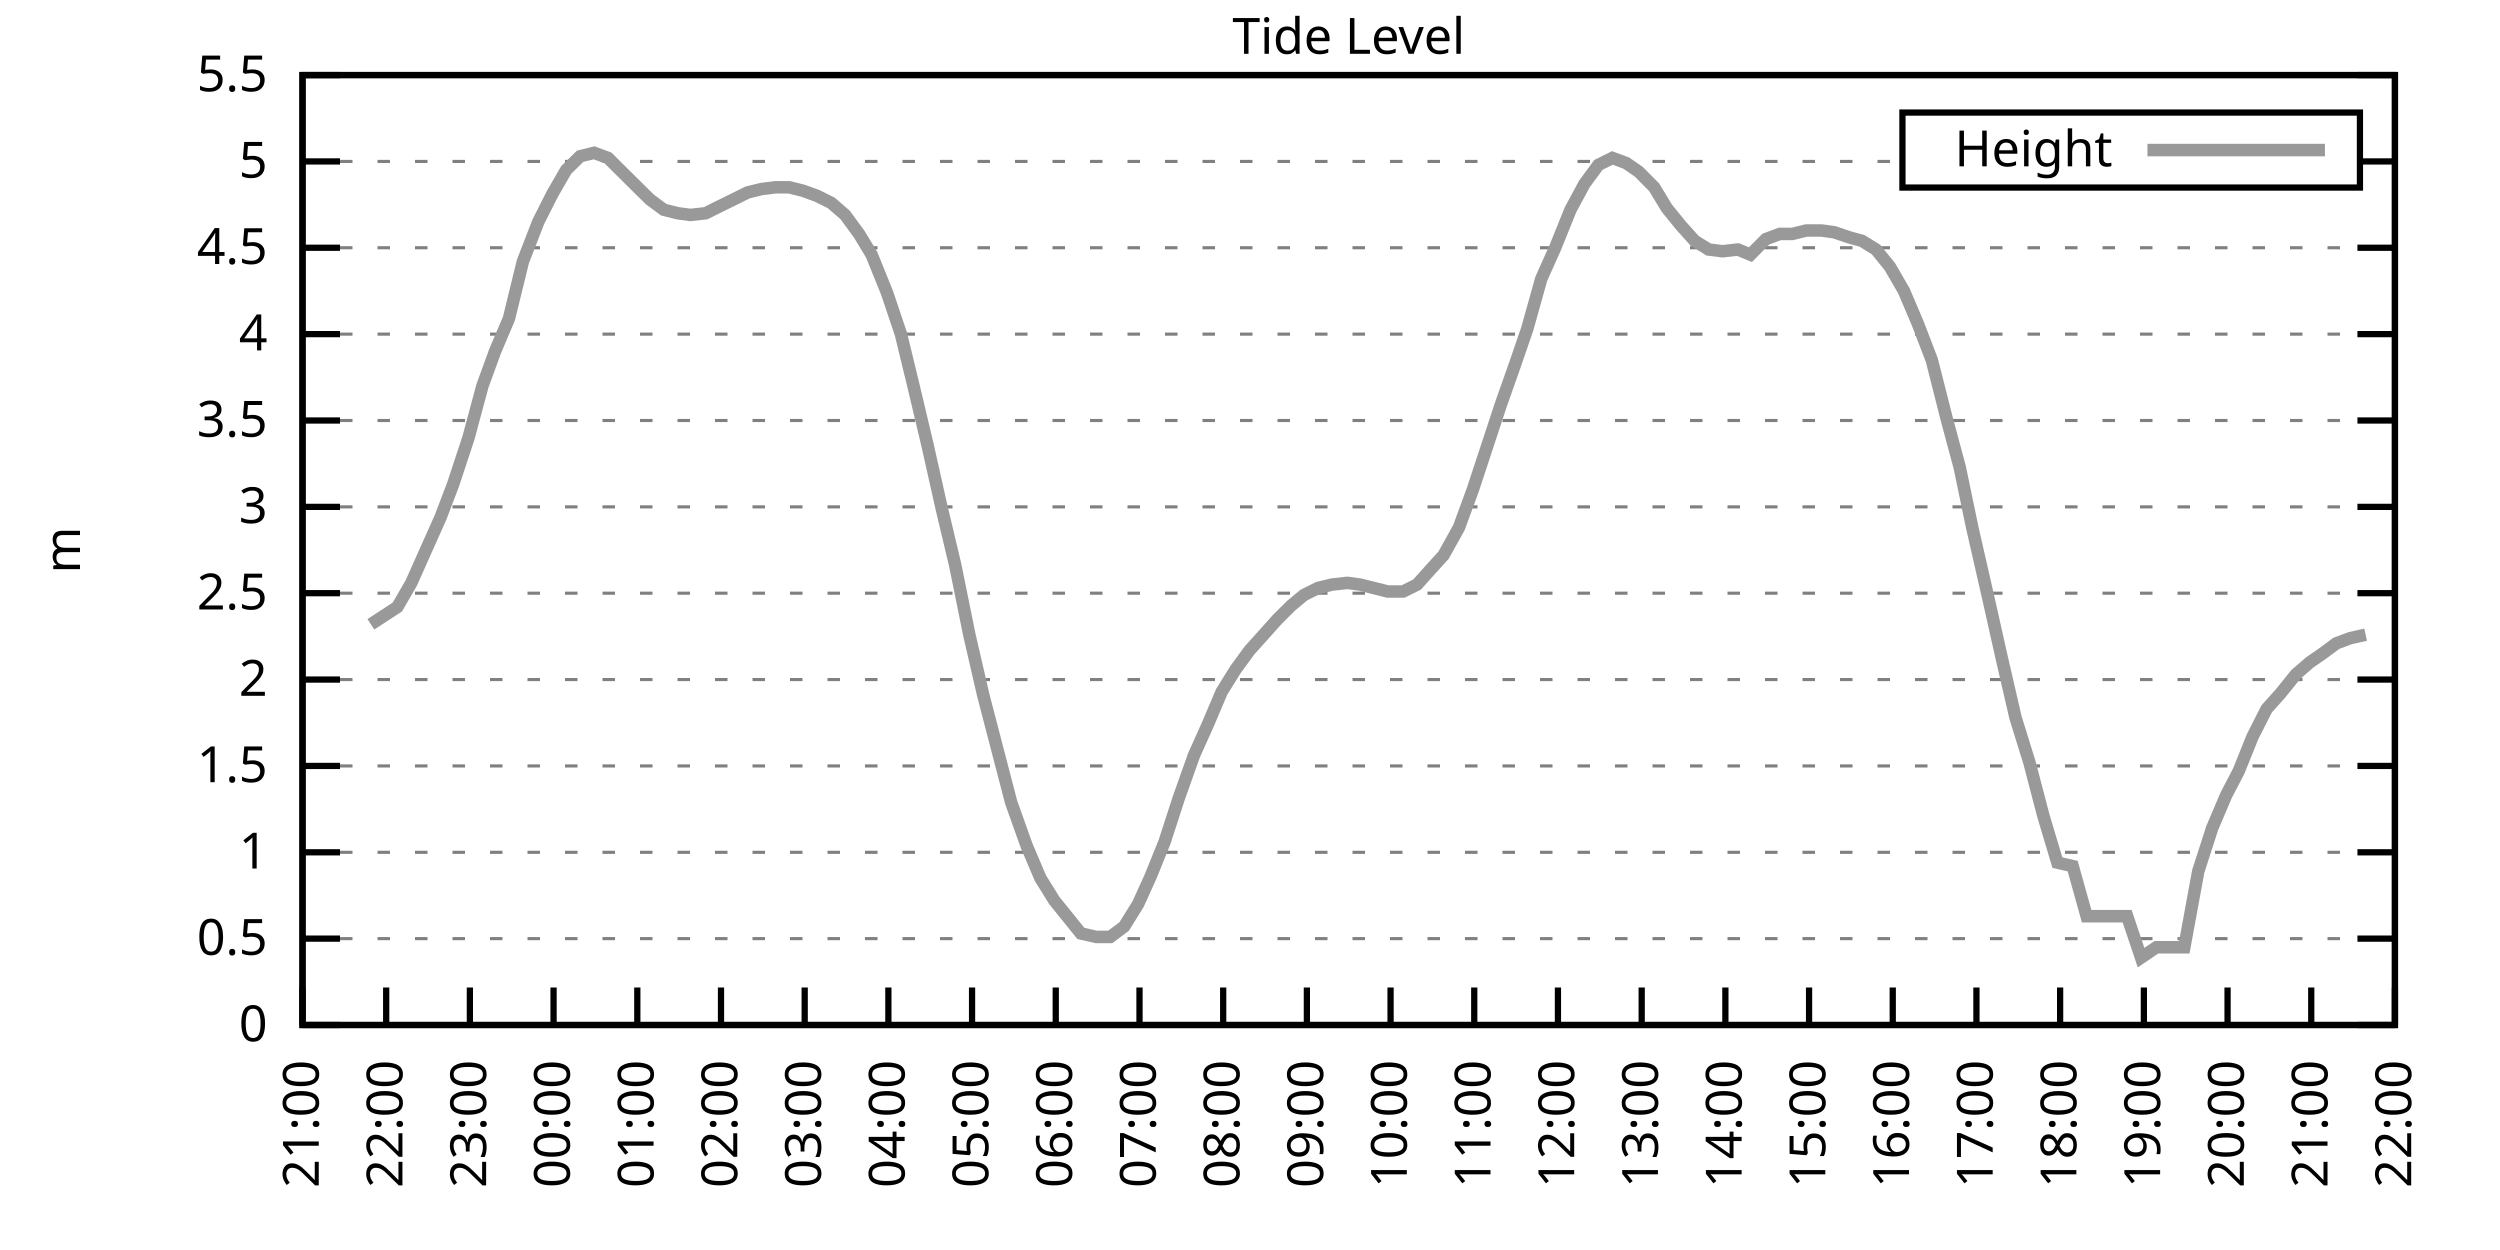
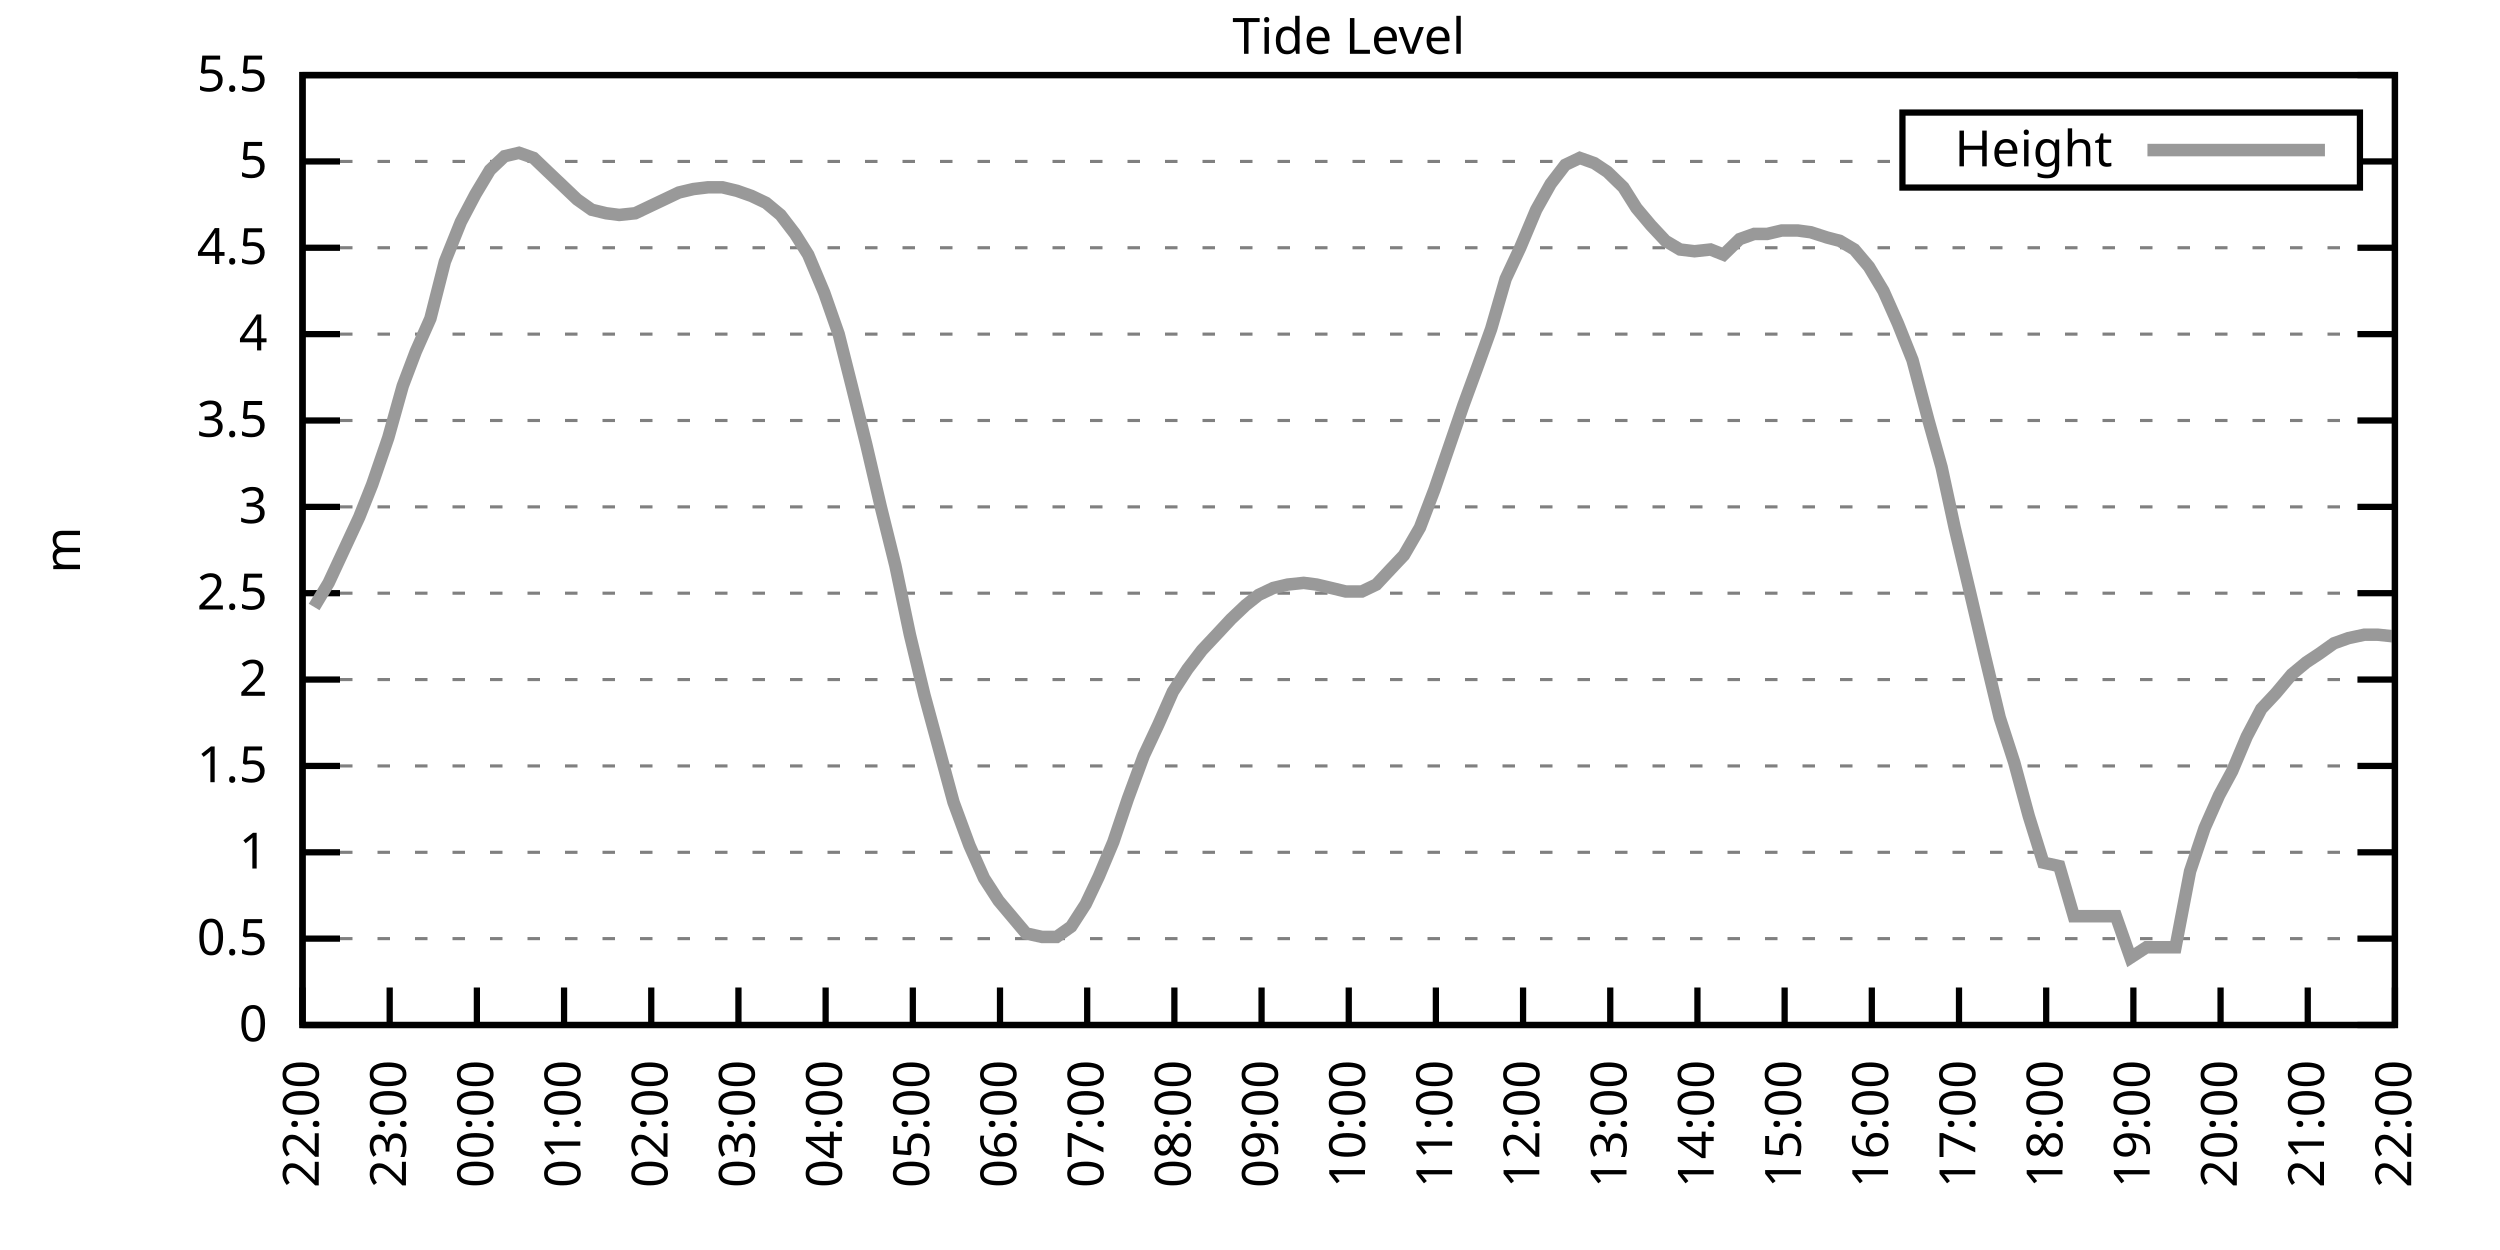
<svg xmlns="http://www.w3.org/2000/svg" xmlns:xlink="http://www.w3.org/1999/xlink" width="400" height="200" viewBox="0 0 400 200">
  <g id="gnuplot_canvas">
    <rect x="0" y="0" width="400" height="200" fill="none" />
    <defs>
      <circle id="gpDot" r="0.5" stroke-width="0.5" stroke="currentColor" />
      <path id="gpPt0" stroke-width="0.333" stroke="currentColor" d="M-1,0 h2 M0,-1 v2" />
      <path id="gpPt1" stroke-width="0.333" stroke="currentColor" d="M-1,-1 L1,1 M1,-1 L-1,1" />
      <path id="gpPt2" stroke-width="0.333" stroke="currentColor" d="M-1,0 L1,0 M0,-1 L0,1 M-1,-1 L1,1 M-1,1 L1,-1" />
      <rect id="gpPt3" stroke-width="0.333" stroke="currentColor" x="-1" y="-1" width="2" height="2" />
      <rect id="gpPt4" stroke-width="0.333" stroke="currentColor" fill="currentColor" x="-1" y="-1" width="2" height="2" />
      <circle id="gpPt5" stroke-width="0.333" stroke="currentColor" cx="0" cy="0" r="1" />
      <use xlink:href="#gpPt5" id="gpPt6" fill="currentColor" stroke="none" />
      <path id="gpPt7" stroke-width="0.333" stroke="currentColor" d="M0,-1.33 L-1.33,0.67 L1.33,0.67 z" />
      <use xlink:href="#gpPt7" id="gpPt8" fill="currentColor" stroke="none" />
      <use xlink:href="#gpPt7" id="gpPt9" stroke="currentColor" transform="rotate(180)" />
      <use xlink:href="#gpPt9" id="gpPt10" fill="currentColor" stroke="none" />
      <use xlink:href="#gpPt3" id="gpPt11" stroke="currentColor" transform="rotate(45)" />
      <use xlink:href="#gpPt11" id="gpPt12" fill="currentColor" stroke="none" />
      <path id="gpPt13" stroke-width="0.333" stroke="currentColor" d="M0,1.330 L1.265,0.411 L0.782,-1.067 L-0.782,-1.076 L-1.265,0.411 z" />
      <use xlink:href="#gpPt13" id="gpPt14" fill="currentColor" stroke="none" />
      <filter id="textbox" filterUnits="objectBoundingBox" x="0" y="0" height="1" width="1">
        <feFlood flood-color="white" flood-opacity="1" result="bgnd" />
        <feComposite in="SourceGraphic" in2="bgnd" operator="atop" />
      </filter>
      <filter id="greybox" filterUnits="objectBoundingBox" x="0" y="0" height="1" width="1">
        <feFlood flood-color="lightgrey" flood-opacity="1" result="grey" />
        <feComposite in="SourceGraphic" in2="grey" operator="atop" />
      </filter>
    </defs>
    <g fill="none" color="white" stroke="currentColor" stroke-width="1.00" stroke-linecap="butt" stroke-linejoin="miter">
</g>
    <g fill="none" color="black" stroke="currentColor" stroke-width="1.00" stroke-linecap="butt" stroke-linejoin="miter">
      <g stroke="none" shape-rendering="crispEdges">
        <polygon fill="rgb(255, 255, 255)" points="48.40,164.00 383.18,164.00 383.18,12.02 48.40,12.02 " />
      </g>
    </g>
    <g fill="none" color="black" stroke="currentColor" stroke-width="1.00" stroke-linecap="butt" stroke-linejoin="miter">
</g>
    <g fill="none" color="black" stroke="black" stroke-width="0.50" stroke-linecap="butt" stroke-linejoin="miter">
</g>
    <g fill="none" color="gray" stroke="currentColor" stroke-width="0.50" stroke-linecap="butt" stroke-linejoin="miter">
      <path stroke="gray" stroke-dasharray="2,4" class="gridline" d="M48.40,164.00 L383.19,164.00  " />
    </g>
    <g fill="none" color="gray" stroke="gray" stroke-width="1.00" stroke-linecap="butt" stroke-linejoin="miter">
</g>
    <g fill="none" color="black" stroke="currentColor" stroke-width="1.00" stroke-linecap="butt" stroke-linejoin="miter">
      <path stroke="black" d="M48.40,164.00 L54.40,164.00 M383.19,164.00 L377.19,164.00  " />
      <g transform="translate(42.80,166.60)" stroke="none" fill="black" font-family="Sans" font-size="8.00" text-anchor="end">
        <text>
          <tspan font-family="Sans"> 0</tspan>
        </text>
      </g>
    </g>
    <g fill="none" color="black" stroke="currentColor" stroke-width="1.00" stroke-linecap="butt" stroke-linejoin="miter">
</g>
    <g fill="none" color="black" stroke="black" stroke-width="0.50" stroke-linecap="butt" stroke-linejoin="miter">
</g>
    <g fill="none" color="gray" stroke="currentColor" stroke-width="0.50" stroke-linecap="butt" stroke-linejoin="miter">
      <path stroke="gray" stroke-dasharray="2,4" class="gridline" d="M48.40,150.18 L383.19,150.18  " />
    </g>
    <g fill="none" color="gray" stroke="gray" stroke-width="1.00" stroke-linecap="butt" stroke-linejoin="miter">
</g>
    <g fill="none" color="black" stroke="currentColor" stroke-width="1.00" stroke-linecap="butt" stroke-linejoin="miter">
      <path stroke="black" d="M48.40,150.18 L54.40,150.18 M383.19,150.18 L377.19,150.18  " />
      <g transform="translate(42.80,152.78)" stroke="none" fill="black" font-family="Sans" font-size="8.00" text-anchor="end">
        <text>
          <tspan font-family="Sans"> 0.5</tspan>
        </text>
      </g>
    </g>
    <g fill="none" color="black" stroke="currentColor" stroke-width="1.00" stroke-linecap="butt" stroke-linejoin="miter">
</g>
    <g fill="none" color="black" stroke="black" stroke-width="0.50" stroke-linecap="butt" stroke-linejoin="miter">
</g>
    <g fill="none" color="gray" stroke="currentColor" stroke-width="0.50" stroke-linecap="butt" stroke-linejoin="miter">
      <path stroke="gray" stroke-dasharray="2,4" class="gridline" d="M48.40,136.37 L383.19,136.37  " />
    </g>
    <g fill="none" color="gray" stroke="gray" stroke-width="1.00" stroke-linecap="butt" stroke-linejoin="miter">
</g>
    <g fill="none" color="black" stroke="currentColor" stroke-width="1.00" stroke-linecap="butt" stroke-linejoin="miter">
      <path stroke="black" d="M48.40,136.37 L54.40,136.37 M383.19,136.37 L377.19,136.37  " />
      <g transform="translate(42.80,138.97)" stroke="none" fill="black" font-family="Sans" font-size="8.00" text-anchor="end">
        <text>
          <tspan font-family="Sans"> 1</tspan>
        </text>
      </g>
    </g>
    <g fill="none" color="black" stroke="currentColor" stroke-width="1.00" stroke-linecap="butt" stroke-linejoin="miter">
</g>
    <g fill="none" color="black" stroke="black" stroke-width="0.50" stroke-linecap="butt" stroke-linejoin="miter">
</g>
    <g fill="none" color="gray" stroke="currentColor" stroke-width="0.50" stroke-linecap="butt" stroke-linejoin="miter">
      <path stroke="gray" stroke-dasharray="2,4" class="gridline" d="M48.40,122.55 L383.19,122.55  " />
    </g>
    <g fill="none" color="gray" stroke="gray" stroke-width="1.00" stroke-linecap="butt" stroke-linejoin="miter">
</g>
    <g fill="none" color="black" stroke="currentColor" stroke-width="1.00" stroke-linecap="butt" stroke-linejoin="miter">
      <path stroke="black" d="M48.40,122.55 L54.40,122.55 M383.19,122.55 L377.19,122.55  " />
      <g transform="translate(42.80,125.15)" stroke="none" fill="black" font-family="Sans" font-size="8.00" text-anchor="end">
        <text>
          <tspan font-family="Sans"> 1.5</tspan>
        </text>
      </g>
    </g>
    <g fill="none" color="black" stroke="currentColor" stroke-width="1.00" stroke-linecap="butt" stroke-linejoin="miter">
</g>
    <g fill="none" color="black" stroke="black" stroke-width="0.50" stroke-linecap="butt" stroke-linejoin="miter">
</g>
    <g fill="none" color="gray" stroke="currentColor" stroke-width="0.50" stroke-linecap="butt" stroke-linejoin="miter">
      <path stroke="gray" stroke-dasharray="2,4" class="gridline" d="M48.40,108.73 L383.19,108.73  " />
    </g>
    <g fill="none" color="gray" stroke="gray" stroke-width="1.00" stroke-linecap="butt" stroke-linejoin="miter">
</g>
    <g fill="none" color="black" stroke="currentColor" stroke-width="1.00" stroke-linecap="butt" stroke-linejoin="miter">
      <path stroke="black" d="M48.40,108.73 L54.40,108.73 M383.19,108.73 L377.19,108.73  " />
      <g transform="translate(42.80,111.33)" stroke="none" fill="black" font-family="Sans" font-size="8.00" text-anchor="end">
        <text>
          <tspan font-family="Sans"> 2</tspan>
        </text>
      </g>
    </g>
    <g fill="none" color="black" stroke="currentColor" stroke-width="1.00" stroke-linecap="butt" stroke-linejoin="miter">
</g>
    <g fill="none" color="black" stroke="black" stroke-width="0.50" stroke-linecap="butt" stroke-linejoin="miter">
</g>
    <g fill="none" color="gray" stroke="currentColor" stroke-width="0.50" stroke-linecap="butt" stroke-linejoin="miter">
      <path stroke="gray" stroke-dasharray="2,4" class="gridline" d="M48.40,94.91 L383.19,94.91  " />
    </g>
    <g fill="none" color="gray" stroke="gray" stroke-width="1.00" stroke-linecap="butt" stroke-linejoin="miter">
</g>
    <g fill="none" color="black" stroke="currentColor" stroke-width="1.00" stroke-linecap="butt" stroke-linejoin="miter">
      <path stroke="black" d="M48.40,94.91 L54.40,94.91 M383.19,94.91 L377.19,94.91  " />
      <g transform="translate(42.80,97.51)" stroke="none" fill="black" font-family="Sans" font-size="8.00" text-anchor="end">
        <text>
          <tspan font-family="Sans"> 2.5</tspan>
        </text>
      </g>
    </g>
    <g fill="none" color="black" stroke="currentColor" stroke-width="1.00" stroke-linecap="butt" stroke-linejoin="miter">
</g>
    <g fill="none" color="black" stroke="black" stroke-width="0.50" stroke-linecap="butt" stroke-linejoin="miter">
</g>
    <g fill="none" color="gray" stroke="currentColor" stroke-width="0.50" stroke-linecap="butt" stroke-linejoin="miter">
      <path stroke="gray" stroke-dasharray="2,4" class="gridline" d="M48.40,81.10 L383.19,81.10  " />
    </g>
    <g fill="none" color="gray" stroke="gray" stroke-width="1.00" stroke-linecap="butt" stroke-linejoin="miter">
</g>
    <g fill="none" color="black" stroke="currentColor" stroke-width="1.00" stroke-linecap="butt" stroke-linejoin="miter">
      <path stroke="black" d="M48.40,81.10 L54.40,81.10 M383.19,81.10 L377.19,81.10  " />
      <g transform="translate(42.80,83.70)" stroke="none" fill="black" font-family="Sans" font-size="8.00" text-anchor="end">
        <text>
          <tspan font-family="Sans"> 3</tspan>
        </text>
      </g>
    </g>
    <g fill="none" color="black" stroke="currentColor" stroke-width="1.00" stroke-linecap="butt" stroke-linejoin="miter">
</g>
    <g fill="none" color="black" stroke="black" stroke-width="0.50" stroke-linecap="butt" stroke-linejoin="miter">
</g>
    <g fill="none" color="gray" stroke="currentColor" stroke-width="0.50" stroke-linecap="butt" stroke-linejoin="miter">
      <path stroke="gray" stroke-dasharray="2,4" class="gridline" d="M48.40,67.28 L383.19,67.28  " />
    </g>
    <g fill="none" color="gray" stroke="gray" stroke-width="1.00" stroke-linecap="butt" stroke-linejoin="miter">
</g>
    <g fill="none" color="black" stroke="currentColor" stroke-width="1.00" stroke-linecap="butt" stroke-linejoin="miter">
      <path stroke="black" d="M48.40,67.28 L54.40,67.28 M383.19,67.28 L377.19,67.28  " />
      <g transform="translate(42.80,69.88)" stroke="none" fill="black" font-family="Sans" font-size="8.00" text-anchor="end">
        <text>
          <tspan font-family="Sans"> 3.5</tspan>
        </text>
      </g>
    </g>
    <g fill="none" color="black" stroke="currentColor" stroke-width="1.00" stroke-linecap="butt" stroke-linejoin="miter">
</g>
    <g fill="none" color="black" stroke="black" stroke-width="0.50" stroke-linecap="butt" stroke-linejoin="miter">
</g>
    <g fill="none" color="gray" stroke="currentColor" stroke-width="0.50" stroke-linecap="butt" stroke-linejoin="miter">
      <path stroke="gray" stroke-dasharray="2,4" class="gridline" d="M48.40,53.46 L383.19,53.46  " />
    </g>
    <g fill="none" color="gray" stroke="gray" stroke-width="1.00" stroke-linecap="butt" stroke-linejoin="miter">
</g>
    <g fill="none" color="black" stroke="currentColor" stroke-width="1.00" stroke-linecap="butt" stroke-linejoin="miter">
      <path stroke="black" d="M48.40,53.46 L54.40,53.46 M383.19,53.46 L377.19,53.46  " />
      <g transform="translate(42.80,56.06)" stroke="none" fill="black" font-family="Sans" font-size="8.00" text-anchor="end">
        <text>
          <tspan font-family="Sans"> 4</tspan>
        </text>
      </g>
    </g>
    <g fill="none" color="black" stroke="currentColor" stroke-width="1.00" stroke-linecap="butt" stroke-linejoin="miter">
</g>
    <g fill="none" color="black" stroke="black" stroke-width="0.50" stroke-linecap="butt" stroke-linejoin="miter">
</g>
    <g fill="none" color="gray" stroke="currentColor" stroke-width="0.50" stroke-linecap="butt" stroke-linejoin="miter">
      <path stroke="gray" stroke-dasharray="2,4" class="gridline" d="M48.40,39.64 L383.19,39.64  " />
    </g>
    <g fill="none" color="gray" stroke="gray" stroke-width="1.00" stroke-linecap="butt" stroke-linejoin="miter">
</g>
    <g fill="none" color="black" stroke="currentColor" stroke-width="1.00" stroke-linecap="butt" stroke-linejoin="miter">
      <path stroke="black" d="M48.40,39.64 L54.40,39.64 M383.19,39.64 L377.19,39.64  " />
      <g transform="translate(42.80,42.24)" stroke="none" fill="black" font-family="Sans" font-size="8.00" text-anchor="end">
        <text>
          <tspan font-family="Sans"> 4.5</tspan>
        </text>
      </g>
    </g>
    <g fill="none" color="black" stroke="currentColor" stroke-width="1.00" stroke-linecap="butt" stroke-linejoin="miter">
</g>
    <g fill="none" color="black" stroke="black" stroke-width="0.50" stroke-linecap="butt" stroke-linejoin="miter">
</g>
    <g fill="none" color="gray" stroke="currentColor" stroke-width="0.50" stroke-linecap="butt" stroke-linejoin="miter">
      <path stroke="gray" stroke-dasharray="2,4" class="gridline" d="M48.40,25.83 L304.39,25.83 M377.59,25.83 L383.19,25.83  " />
    </g>
    <g fill="none" color="gray" stroke="gray" stroke-width="1.00" stroke-linecap="butt" stroke-linejoin="miter">
</g>
    <g fill="none" color="black" stroke="currentColor" stroke-width="1.00" stroke-linecap="butt" stroke-linejoin="miter">
      <path stroke="black" d="M48.40,25.83 L54.40,25.83 M383.19,25.83 L377.19,25.83  " />
      <g transform="translate(42.80,28.43)" stroke="none" fill="black" font-family="Sans" font-size="8.00" text-anchor="end">
        <text>
          <tspan font-family="Sans"> 5</tspan>
        </text>
      </g>
    </g>
    <g fill="none" color="black" stroke="currentColor" stroke-width="1.00" stroke-linecap="butt" stroke-linejoin="miter">
</g>
    <g fill="none" color="black" stroke="black" stroke-width="0.50" stroke-linecap="butt" stroke-linejoin="miter">
</g>
    <g fill="none" color="gray" stroke="currentColor" stroke-width="0.50" stroke-linecap="butt" stroke-linejoin="miter">
      <path stroke="gray" stroke-dasharray="2,4" class="gridline" d="M48.40,12.01 L383.19,12.01  " />
    </g>
    <g fill="none" color="gray" stroke="gray" stroke-width="1.00" stroke-linecap="butt" stroke-linejoin="miter">
</g>
    <g fill="none" color="black" stroke="currentColor" stroke-width="1.00" stroke-linecap="butt" stroke-linejoin="miter">
      <path stroke="black" d="M48.40,12.01 L54.40,12.01 M383.19,12.01 L377.19,12.01  " />
      <g transform="translate(42.80,14.61)" stroke="none" fill="black" font-family="Sans" font-size="8.00" text-anchor="end">
        <text>
          <tspan font-family="Sans"> 5.5</tspan>
        </text>
      </g>
    </g>
    <g fill="none" color="black" stroke="currentColor" stroke-width="1.00" stroke-linecap="butt" stroke-linejoin="miter">
      <path stroke="black" d="M48.40,164.00 L48.40,158.00  " />
      <g transform="translate(51.00,169.60) rotate(270.00)" stroke="none" fill="black" font-family="Sans" font-size="8.00" text-anchor="end">
        <text>
-           <tspan font-family="Sans">21:00</tspan>
-         </text>
-       </g>
-     </g>
-     <g fill="none" color="black" stroke="currentColor" stroke-width="1.00" stroke-linecap="butt" stroke-linejoin="miter">
-       <path stroke="black" d="M61.79,164.00 L61.79,158.00  " />
-       <g transform="translate(64.39,169.60) rotate(270.00)" stroke="none" fill="black" font-family="Sans" font-size="8.00" text-anchor="end">
-         <text>
          <tspan font-family="Sans">22:00</tspan>
        </text>
      </g>
    </g>
    <g fill="none" color="black" stroke="currentColor" stroke-width="1.00" stroke-linecap="butt" stroke-linejoin="miter">
-       <path stroke="black" d="M75.18,164.00 L75.18,158.00  " />
-       <g transform="translate(77.78,169.60) rotate(270.00)" stroke="none" fill="black" font-family="Sans" font-size="8.00" text-anchor="end">
+       <path stroke="black" d="M62.35,164.00 L62.35,158.00  " />
+       <g transform="translate(64.95,169.60) rotate(270.00)" stroke="none" fill="black" font-family="Sans" font-size="8.00" text-anchor="end">
        <text>
          <tspan font-family="Sans">23:00</tspan>
        </text>
      </g>
    </g>
    <g fill="none" color="black" stroke="currentColor" stroke-width="1.00" stroke-linecap="butt" stroke-linejoin="miter">
-       <path stroke="black" d="M88.57,164.00 L88.57,158.00  " />
-       <g transform="translate(91.17,169.60) rotate(270.00)" stroke="none" fill="black" font-family="Sans" font-size="8.00" text-anchor="end">
+       <path stroke="black" d="M76.30,164.00 L76.30,158.00  " />
+       <g transform="translate(78.90,169.60) rotate(270.00)" stroke="none" fill="black" font-family="Sans" font-size="8.00" text-anchor="end">
        <text>
          <tspan font-family="Sans">00:00</tspan>
        </text>
      </g>
    </g>
    <g fill="none" color="black" stroke="currentColor" stroke-width="1.00" stroke-linecap="butt" stroke-linejoin="miter">
-       <path stroke="black" d="M101.97,164.00 L101.97,158.00  " />
-       <g transform="translate(104.57,169.60) rotate(270.00)" stroke="none" fill="black" font-family="Sans" font-size="8.00" text-anchor="end">
+       <path stroke="black" d="M90.25,164.00 L90.25,158.00  " />
+       <g transform="translate(92.85,169.60) rotate(270.00)" stroke="none" fill="black" font-family="Sans" font-size="8.00" text-anchor="end">
        <text>
          <tspan font-family="Sans">01:00</tspan>
        </text>
      </g>
    </g>
    <g fill="none" color="black" stroke="currentColor" stroke-width="1.00" stroke-linecap="butt" stroke-linejoin="miter">
-       <path stroke="black" d="M115.36,164.00 L115.36,158.00  " />
-       <g transform="translate(117.96,169.60) rotate(270.00)" stroke="none" fill="black" font-family="Sans" font-size="8.00" text-anchor="end">
+       <path stroke="black" d="M104.20,164.00 L104.20,158.00  " />
+       <g transform="translate(106.80,169.60) rotate(270.00)" stroke="none" fill="black" font-family="Sans" font-size="8.00" text-anchor="end">
        <text>
          <tspan font-family="Sans">02:00</tspan>
        </text>
      </g>
    </g>
    <g fill="none" color="black" stroke="currentColor" stroke-width="1.00" stroke-linecap="butt" stroke-linejoin="miter">
-       <path stroke="black" d="M128.75,164.00 L128.75,158.00  " />
-       <g transform="translate(131.35,169.60) rotate(270.00)" stroke="none" fill="black" font-family="Sans" font-size="8.00" text-anchor="end">
+       <path stroke="black" d="M118.15,164.00 L118.15,158.00  " />
+       <g transform="translate(120.75,169.60) rotate(270.00)" stroke="none" fill="black" font-family="Sans" font-size="8.00" text-anchor="end">
        <text>
          <tspan font-family="Sans">03:00</tspan>
        </text>
      </g>
    </g>
    <g fill="none" color="black" stroke="currentColor" stroke-width="1.00" stroke-linecap="butt" stroke-linejoin="miter">
-       <path stroke="black" d="M142.14,164.00 L142.14,158.00  " />
-       <g transform="translate(144.74,169.60) rotate(270.00)" stroke="none" fill="black" font-family="Sans" font-size="8.00" text-anchor="end">
+       <path stroke="black" d="M132.10,164.00 L132.10,158.00  " />
+       <g transform="translate(134.70,169.60) rotate(270.00)" stroke="none" fill="black" font-family="Sans" font-size="8.00" text-anchor="end">
        <text>
          <tspan font-family="Sans">04:00</tspan>
        </text>
      </g>
    </g>
    <g fill="none" color="black" stroke="currentColor" stroke-width="1.00" stroke-linecap="butt" stroke-linejoin="miter">
-       <path stroke="black" d="M155.53,164.00 L155.53,158.00  " />
-       <g transform="translate(158.13,169.60) rotate(270.00)" stroke="none" fill="black" font-family="Sans" font-size="8.00" text-anchor="end">
+       <path stroke="black" d="M146.05,164.00 L146.05,158.00  " />
+       <g transform="translate(148.65,169.60) rotate(270.00)" stroke="none" fill="black" font-family="Sans" font-size="8.00" text-anchor="end">
        <text>
          <tspan font-family="Sans">05:00</tspan>
        </text>
      </g>
    </g>
    <g fill="none" color="black" stroke="currentColor" stroke-width="1.00" stroke-linecap="butt" stroke-linejoin="miter">
-       <path stroke="black" d="M168.92,164.00 L168.92,158.00  " />
-       <g transform="translate(171.52,169.60) rotate(270.00)" stroke="none" fill="black" font-family="Sans" font-size="8.00" text-anchor="end">
+       <path stroke="black" d="M160.00,164.00 L160.00,158.00  " />
+       <g transform="translate(162.60,169.60) rotate(270.00)" stroke="none" fill="black" font-family="Sans" font-size="8.00" text-anchor="end">
        <text>
          <tspan font-family="Sans">06:00</tspan>
        </text>
      </g>
    </g>
    <g fill="none" color="black" stroke="currentColor" stroke-width="1.00" stroke-linecap="butt" stroke-linejoin="miter">
-       <path stroke="black" d="M182.32,164.00 L182.32,158.00  " />
-       <g transform="translate(184.92,169.60) rotate(270.00)" stroke="none" fill="black" font-family="Sans" font-size="8.00" text-anchor="end">
+       <path stroke="black" d="M173.95,164.00 L173.95,158.00  " />
+       <g transform="translate(176.55,169.60) rotate(270.00)" stroke="none" fill="black" font-family="Sans" font-size="8.00" text-anchor="end">
        <text>
          <tspan font-family="Sans">07:00</tspan>
        </text>
      </g>
    </g>
    <g fill="none" color="black" stroke="currentColor" stroke-width="1.00" stroke-linecap="butt" stroke-linejoin="miter">
-       <path stroke="black" d="M195.71,164.00 L195.71,158.00  " />
-       <g transform="translate(198.31,169.60) rotate(270.00)" stroke="none" fill="black" font-family="Sans" font-size="8.00" text-anchor="end">
+       <path stroke="black" d="M187.90,164.00 L187.90,158.00  " />
+       <g transform="translate(190.50,169.60) rotate(270.00)" stroke="none" fill="black" font-family="Sans" font-size="8.00" text-anchor="end">
        <text>
          <tspan font-family="Sans">08:00</tspan>
        </text>
      </g>
    </g>
    <g fill="none" color="black" stroke="currentColor" stroke-width="1.00" stroke-linecap="butt" stroke-linejoin="miter">
-       <path stroke="black" d="M209.10,164.00 L209.10,158.00  " />
-       <g transform="translate(211.70,169.60) rotate(270.00)" stroke="none" fill="black" font-family="Sans" font-size="8.00" text-anchor="end">
+       <path stroke="black" d="M201.85,164.00 L201.85,158.00  " />
+       <g transform="translate(204.45,169.60) rotate(270.00)" stroke="none" fill="black" font-family="Sans" font-size="8.00" text-anchor="end">
        <text>
          <tspan font-family="Sans">09:00</tspan>
        </text>
      </g>
    </g>
    <g fill="none" color="black" stroke="currentColor" stroke-width="1.00" stroke-linecap="butt" stroke-linejoin="miter">
-       <path stroke="black" d="M222.49,164.00 L222.49,158.00  " />
-       <g transform="translate(225.09,169.60) rotate(270.00)" stroke="none" fill="black" font-family="Sans" font-size="8.00" text-anchor="end">
+       <path stroke="black" d="M215.80,164.00 L215.80,158.00  " />
+       <g transform="translate(218.40,169.60) rotate(270.00)" stroke="none" fill="black" font-family="Sans" font-size="8.00" text-anchor="end">
        <text>
          <tspan font-family="Sans">10:00</tspan>
        </text>
      </g>
    </g>
    <g fill="none" color="black" stroke="currentColor" stroke-width="1.00" stroke-linecap="butt" stroke-linejoin="miter">
-       <path stroke="black" d="M235.88,164.00 L235.88,158.00  " />
-       <g transform="translate(238.48,169.60) rotate(270.00)" stroke="none" fill="black" font-family="Sans" font-size="8.00" text-anchor="end">
+       <path stroke="black" d="M229.74,164.00 L229.74,158.00  " />
+       <g transform="translate(232.34,169.60) rotate(270.00)" stroke="none" fill="black" font-family="Sans" font-size="8.00" text-anchor="end">
        <text>
          <tspan font-family="Sans">11:00</tspan>
        </text>
      </g>
    </g>
    <g fill="none" color="black" stroke="currentColor" stroke-width="1.00" stroke-linecap="butt" stroke-linejoin="miter">
-       <path stroke="black" d="M249.27,164.00 L249.27,158.00  " />
-       <g transform="translate(251.87,169.60) rotate(270.00)" stroke="none" fill="black" font-family="Sans" font-size="8.00" text-anchor="end">
+       <path stroke="black" d="M243.69,164.00 L243.69,158.00  " />
+       <g transform="translate(246.29,169.60) rotate(270.00)" stroke="none" fill="black" font-family="Sans" font-size="8.00" text-anchor="end">
        <text>
          <tspan font-family="Sans">12:00</tspan>
        </text>
      </g>
    </g>
    <g fill="none" color="black" stroke="currentColor" stroke-width="1.00" stroke-linecap="butt" stroke-linejoin="miter">
-       <path stroke="black" d="M262.67,164.00 L262.67,158.00  " />
-       <g transform="translate(265.27,169.60) rotate(270.00)" stroke="none" fill="black" font-family="Sans" font-size="8.00" text-anchor="end">
+       <path stroke="black" d="M257.64,164.00 L257.64,158.00  " />
+       <g transform="translate(260.24,169.60) rotate(270.00)" stroke="none" fill="black" font-family="Sans" font-size="8.00" text-anchor="end">
        <text>
          <tspan font-family="Sans">13:00</tspan>
        </text>
      </g>
    </g>
    <g fill="none" color="black" stroke="currentColor" stroke-width="1.00" stroke-linecap="butt" stroke-linejoin="miter">
-       <path stroke="black" d="M276.06,164.00 L276.06,158.00  " />
-       <g transform="translate(278.66,169.60) rotate(270.00)" stroke="none" fill="black" font-family="Sans" font-size="8.00" text-anchor="end">
+       <path stroke="black" d="M271.59,164.00 L271.59,158.00  " />
+       <g transform="translate(274.19,169.60) rotate(270.00)" stroke="none" fill="black" font-family="Sans" font-size="8.00" text-anchor="end">
        <text>
          <tspan font-family="Sans">14:00</tspan>
        </text>
      </g>
    </g>
    <g fill="none" color="black" stroke="currentColor" stroke-width="1.00" stroke-linecap="butt" stroke-linejoin="miter">
-       <path stroke="black" d="M289.45,164.00 L289.45,158.00  " />
-       <g transform="translate(292.05,169.60) rotate(270.00)" stroke="none" fill="black" font-family="Sans" font-size="8.00" text-anchor="end">
+       <path stroke="black" d="M285.54,164.00 L285.54,158.00  " />
+       <g transform="translate(288.14,169.60) rotate(270.00)" stroke="none" fill="black" font-family="Sans" font-size="8.00" text-anchor="end">
        <text>
          <tspan font-family="Sans">15:00</tspan>
        </text>
      </g>
    </g>
    <g fill="none" color="black" stroke="currentColor" stroke-width="1.00" stroke-linecap="butt" stroke-linejoin="miter">
-       <path stroke="black" d="M302.84,164.00 L302.84,158.00  " />
-       <g transform="translate(305.44,169.60) rotate(270.00)" stroke="none" fill="black" font-family="Sans" font-size="8.00" text-anchor="end">
+       <path stroke="black" d="M299.49,164.00 L299.49,158.00  " />
+       <g transform="translate(302.09,169.60) rotate(270.00)" stroke="none" fill="black" font-family="Sans" font-size="8.00" text-anchor="end">
        <text>
          <tspan font-family="Sans">16:00</tspan>
        </text>
      </g>
    </g>
    <g fill="none" color="black" stroke="currentColor" stroke-width="1.00" stroke-linecap="butt" stroke-linejoin="miter">
-       <path stroke="black" d="M316.23,164.00 L316.23,158.00  " />
-       <g transform="translate(318.83,169.60) rotate(270.00)" stroke="none" fill="black" font-family="Sans" font-size="8.00" text-anchor="end">
+       <path stroke="black" d="M313.44,164.00 L313.44,158.00  " />
+       <g transform="translate(316.04,169.60) rotate(270.00)" stroke="none" fill="black" font-family="Sans" font-size="8.00" text-anchor="end">
        <text>
          <tspan font-family="Sans">17:00</tspan>
        </text>
      </g>
    </g>
    <g fill="none" color="black" stroke="currentColor" stroke-width="1.00" stroke-linecap="butt" stroke-linejoin="miter">
-       <path stroke="black" d="M329.62,164.00 L329.62,158.00  " />
-       <g transform="translate(332.22,169.60) rotate(270.00)" stroke="none" fill="black" font-family="Sans" font-size="8.00" text-anchor="end">
+       <path stroke="black" d="M327.39,164.00 L327.39,158.00  " />
+       <g transform="translate(329.99,169.60) rotate(270.00)" stroke="none" fill="black" font-family="Sans" font-size="8.00" text-anchor="end">
        <text>
          <tspan font-family="Sans">18:00</tspan>
        </text>
      </g>
    </g>
    <g fill="none" color="black" stroke="currentColor" stroke-width="1.00" stroke-linecap="butt" stroke-linejoin="miter">
-       <path stroke="black" d="M343.02,164.00 L343.02,158.00  " />
-       <g transform="translate(345.62,169.60) rotate(270.00)" stroke="none" fill="black" font-family="Sans" font-size="8.00" text-anchor="end">
+       <path stroke="black" d="M341.34,164.00 L341.34,158.00  " />
+       <g transform="translate(343.94,169.60) rotate(270.00)" stroke="none" fill="black" font-family="Sans" font-size="8.00" text-anchor="end">
        <text>
          <tspan font-family="Sans">19:00</tspan>
        </text>
      </g>
    </g>
    <g fill="none" color="black" stroke="currentColor" stroke-width="1.00" stroke-linecap="butt" stroke-linejoin="miter">
-       <path stroke="black" d="M356.41,164.00 L356.41,158.00  " />
-       <g transform="translate(359.01,169.60) rotate(270.00)" stroke="none" fill="black" font-family="Sans" font-size="8.00" text-anchor="end">
+       <path stroke="black" d="M355.29,164.00 L355.29,158.00  " />
+       <g transform="translate(357.89,169.60) rotate(270.00)" stroke="none" fill="black" font-family="Sans" font-size="8.00" text-anchor="end">
        <text>
          <tspan font-family="Sans">20:00</tspan>
        </text>
      </g>
    </g>
    <g fill="none" color="black" stroke="currentColor" stroke-width="1.00" stroke-linecap="butt" stroke-linejoin="miter">
-       <path stroke="black" d="M369.80,164.00 L369.80,158.00  " />
-       <g transform="translate(372.40,169.60) rotate(270.00)" stroke="none" fill="black" font-family="Sans" font-size="8.00" text-anchor="end">
+       <path stroke="black" d="M369.24,164.00 L369.24,158.00  " />
+       <g transform="translate(371.84,169.60) rotate(270.00)" stroke="none" fill="black" font-family="Sans" font-size="8.00" text-anchor="end">
        <text>
          <tspan font-family="Sans">21:00</tspan>
        </text>
      </g>
    </g>
    <g fill="none" color="black" stroke="currentColor" stroke-width="1.00" stroke-linecap="butt" stroke-linejoin="miter">
      <path stroke="black" d="M383.19,164.00 L383.19,158.00  " />
      <g transform="translate(385.79,169.60) rotate(270.00)" stroke="none" fill="black" font-family="Sans" font-size="8.00" text-anchor="end">
        <text>
          <tspan font-family="Sans">22:00</tspan>
        </text>
      </g>
    </g>
    <g fill="none" color="black" stroke="currentColor" stroke-width="1.00" stroke-linecap="butt" stroke-linejoin="miter">
</g>
    <g fill="none" color="black" stroke="currentColor" stroke-width="1.00" stroke-linecap="butt" stroke-linejoin="miter">
      <path stroke="black" d="M48.40,12.01 L48.40,164.00 L383.19,164.00 L383.19,12.01 L48.40,12.01 Z  " />
    </g>
    <g fill="none" color="black" stroke="currentColor" stroke-width="1.00" stroke-linecap="butt" stroke-linejoin="miter">
</g>
    <g fill="none" color="black" stroke="currentColor" stroke-width="1.00" stroke-linecap="butt" stroke-linejoin="miter">
      <path stroke="black" d="M304.39,30.01 L304.39,18.01 L377.59,18.01 L377.59,30.01 L304.39,30.01 Z  " />
    </g>
    <g id="Tide_level_plot_1">
      <g fill="none" color="white" stroke="black" stroke-width="2.00" stroke-linecap="butt" stroke-linejoin="miter">
</g>
      <g fill="none" color="black" stroke="currentColor" stroke-width="2.00" stroke-linecap="butt" stroke-linejoin="miter">
        <g transform="translate(337.99,26.61)" stroke="none" fill="black" font-family="Sans" font-size="8.00" text-anchor="end">
          <text>
            <tspan font-family="Sans">Height</tspan>
          </text>
        </g>
      </g>
      <g fill="none" color="black" stroke="currentColor" stroke-width="2.00" stroke-linecap="butt" stroke-linejoin="miter">
-         <path stroke="rgb(153, 153, 153)" d="M343.59,24.01 L371.99,24.01 M59.34,99.89 L63.58,97.12 L65.81,93.26 L70.50,82.75 L72.50,77.50 L74.96,70.04   L77.19,61.75 L79.20,56.23 L81.43,50.97 L83.66,41.86 L86.12,35.50 L88.35,31.08 L90.58,27.21 L92.82,25.00   L95.05,24.45 L97.28,25.27 L99.51,27.49 L101.74,29.70 L103.98,31.91 L106.21,33.56 L108.44,34.12 L110.45,34.39   L112.90,34.12 L115.13,33.01 L117.37,31.91 L119.60,30.80 L121.83,30.25 L124.06,29.97 L126.29,29.97 L128.53,30.53   L130.76,31.35 L132.99,32.46 L135.22,34.39 L137.45,37.43 L139.46,40.75 L141.92,46.83 L144.15,53.46 L146.16,61.75   L148.39,71.15 L150.62,81.10 L152.85,90.49 L155.09,101.55 L157.32,111.22 L161.78,128.35 L164.24,135.26 L166.47,140.51   L168.70,144.10 L170.49,146.31 L172.94,149.35 L175.40,149.91 L177.63,149.91 L179.86,148.25 L182.09,144.66 L184.10,140.23   L186.33,134.71 L188.57,127.80 L191.02,120.89 L193.25,115.92 L195.48,110.67 L197.72,107.07 L199.95,104.03 L202.18,101.55   L204.41,99.06 L206.64,96.85 L208.65,95.19 L210.88,94.08 L213.12,93.53 L215.57,93.26 L217.58,93.53 L219.81,94.08   L222.04,94.64 L224.50,94.64 L226.73,93.53 L228.96,91.04 L230.97,88.83 L233.43,84.41 L235.66,78.33 L240.12,64.79   L242.36,58.44 L244.36,52.63 L246.60,44.62 L248.83,39.64 L251.28,33.56 L253.51,29.42 L255.75,26.38 L257.98,25.27   L260.21,26.10 L262.22,27.49 L264.67,29.97 L266.68,33.29 L268.92,36.05 L271.15,38.54 L273.38,39.92 L275.61,40.20   L278.07,39.92 L280.07,40.75 L282.53,38.26 L284.76,37.43 L286.77,37.43 L289.00,36.88 L291.46,36.88 L293.47,37.16   L295.92,37.99 L297.93,38.54 L300.16,39.92 L302.39,42.68 L304.63,46.55 L306.86,51.80 L309.09,57.61 L311.54,67.28   L313.55,74.74 L315.56,84.41 L318.02,95.19 L320.25,105.14 L322.48,114.81 L324.71,122.00 L326.95,130.56 L329.18,138.02   L331.63,138.58 L333.86,146.59 L336.10,146.59 L338.10,146.59 L340.34,146.59 L342.57,153.22 L345.02,151.56 L347.26,151.56   L349.49,151.56 L351.72,139.41 L353.95,132.50 L356.18,127.25 L358.19,123.38 L360.42,117.85 L362.66,113.43 L364.89,110.94   L367.34,107.90 L369.58,105.97 L371.58,104.59 L373.82,102.93 L376.05,102.10 L378.50,101.55  " />
+         <path stroke="rgb(153, 153, 153)" d="M343.59,24.01 L371.99,24.01 M50.26,97.12 L52.58,93.26 L57.47,82.75 L59.56,77.50 L62.12,70.04 L64.44,61.75   L66.53,56.23 L68.86,50.97 L71.18,41.86 L73.74,35.50 L76.07,31.08 L78.39,27.21 L80.72,25.00 L83.04,24.45   L85.37,25.27 L87.69,27.49 L90.02,29.70 L92.34,31.91 L94.67,33.56 L96.99,34.12 L99.08,34.39 L101.64,34.12   L103.97,33.01 L106.29,31.91 L108.62,30.80 L110.94,30.25 L113.27,29.97 L115.59,29.97 L117.92,30.53 L120.24,31.35   L122.57,32.46 L124.89,34.39 L127.22,37.43 L129.31,40.75 L131.87,46.83 L134.19,53.46 L136.28,61.75 L138.61,71.15   L140.93,81.10 L143.26,90.49 L145.58,101.55 L147.91,111.22 L152.56,128.35 L155.11,135.26 L157.44,140.51 L159.76,144.10   L161.62,146.31 L164.18,149.35 L166.74,149.91 L169.06,149.91 L171.39,148.25 L173.71,144.66 L175.81,140.23 L178.13,134.71   L180.46,127.80 L183.01,120.89 L185.34,115.92 L187.66,110.67 L189.99,107.07 L192.31,104.03 L194.64,101.55 L196.96,99.06   L199.29,96.85 L201.38,95.19 L203.71,94.08 L206.03,93.53 L208.59,93.26 L210.68,93.53 L213.01,94.08 L215.33,94.64   L217.89,94.64 L220.21,93.53 L222.54,91.04 L224.63,88.83 L227.19,84.41 L229.51,78.33 L234.16,64.79 L236.49,58.44   L238.58,52.63 L240.90,44.62 L243.23,39.64 L245.79,33.56 L248.11,29.42 L250.44,26.38 L252.76,25.27 L255.09,26.10   L257.18,27.49 L259.74,29.97 L261.83,33.29 L264.15,36.05 L266.48,38.54 L268.80,39.92 L271.13,40.20 L273.69,39.92   L275.78,40.75 L278.34,38.26 L280.66,37.43 L282.75,37.43 L285.08,36.88 L287.64,36.88 L289.73,37.16 L292.29,37.99   L294.38,38.54 L296.70,39.92 L299.03,42.68 L301.35,46.55 L303.68,51.80 L306.00,57.61 L308.56,67.28 L310.65,74.74   L312.74,84.41 L315.30,95.19 L317.63,105.14 L319.95,114.81 L322.28,122.00 L324.60,130.56 L326.93,138.02 L329.48,138.58   L331.81,146.59 L334.13,146.59 L336.23,146.59 L338.55,146.59 L340.88,153.22 L343.43,151.56 L345.76,151.56 L348.08,151.56   L350.41,139.41 L352.73,132.50 L355.06,127.25 L357.15,123.38 L359.48,117.85 L361.80,113.43 L364.13,110.94 L366.68,107.90   L369.01,105.97 L371.10,104.59 L373.43,102.93 L375.75,102.10 L378.31,101.55 L380.40,101.55 L382.96,101.82  " />
      </g>
    </g>
    <g fill="none" color="black" stroke="currentColor" stroke-width="2.00" stroke-linecap="butt" stroke-linejoin="miter">
</g>
    <g fill="none" color="black" stroke="black" stroke-width="1.00" stroke-linecap="butt" stroke-linejoin="miter">
</g>
    <g fill="none" color="black" stroke="currentColor" stroke-width="1.00" stroke-linecap="butt" stroke-linejoin="miter">
      <path stroke="black" d="M48.40,12.01 L48.40,164.00 L383.19,164.00 L383.19,12.01 L48.40,12.01 Z  " />
      <g transform="translate(12.80,88.01) rotate(270.00)" stroke="none" fill="black" font-family="Sans" font-size="8.00" text-anchor="middle">
        <text>
          <tspan font-family="Sans">m</tspan>
        </text>
      </g>
    </g>
    <g fill="none" color="black" stroke="currentColor" stroke-width="1.00" stroke-linecap="butt" stroke-linejoin="miter">
</g>
    <g fill="none" color="black" stroke="currentColor" stroke-width="1.00" stroke-linecap="butt" stroke-linejoin="miter">
      <g transform="translate(215.79,8.61)" stroke="none" fill="black" font-family="Sans" font-size="8.00" text-anchor="middle">
        <text>
          <tspan font-family="Sans">Tide Level</tspan>
        </text>
      </g>
    </g>
    <g fill="none" color="black" stroke="currentColor" stroke-width="1.00" stroke-linecap="butt" stroke-linejoin="miter">
</g>
  </g>
</svg>
